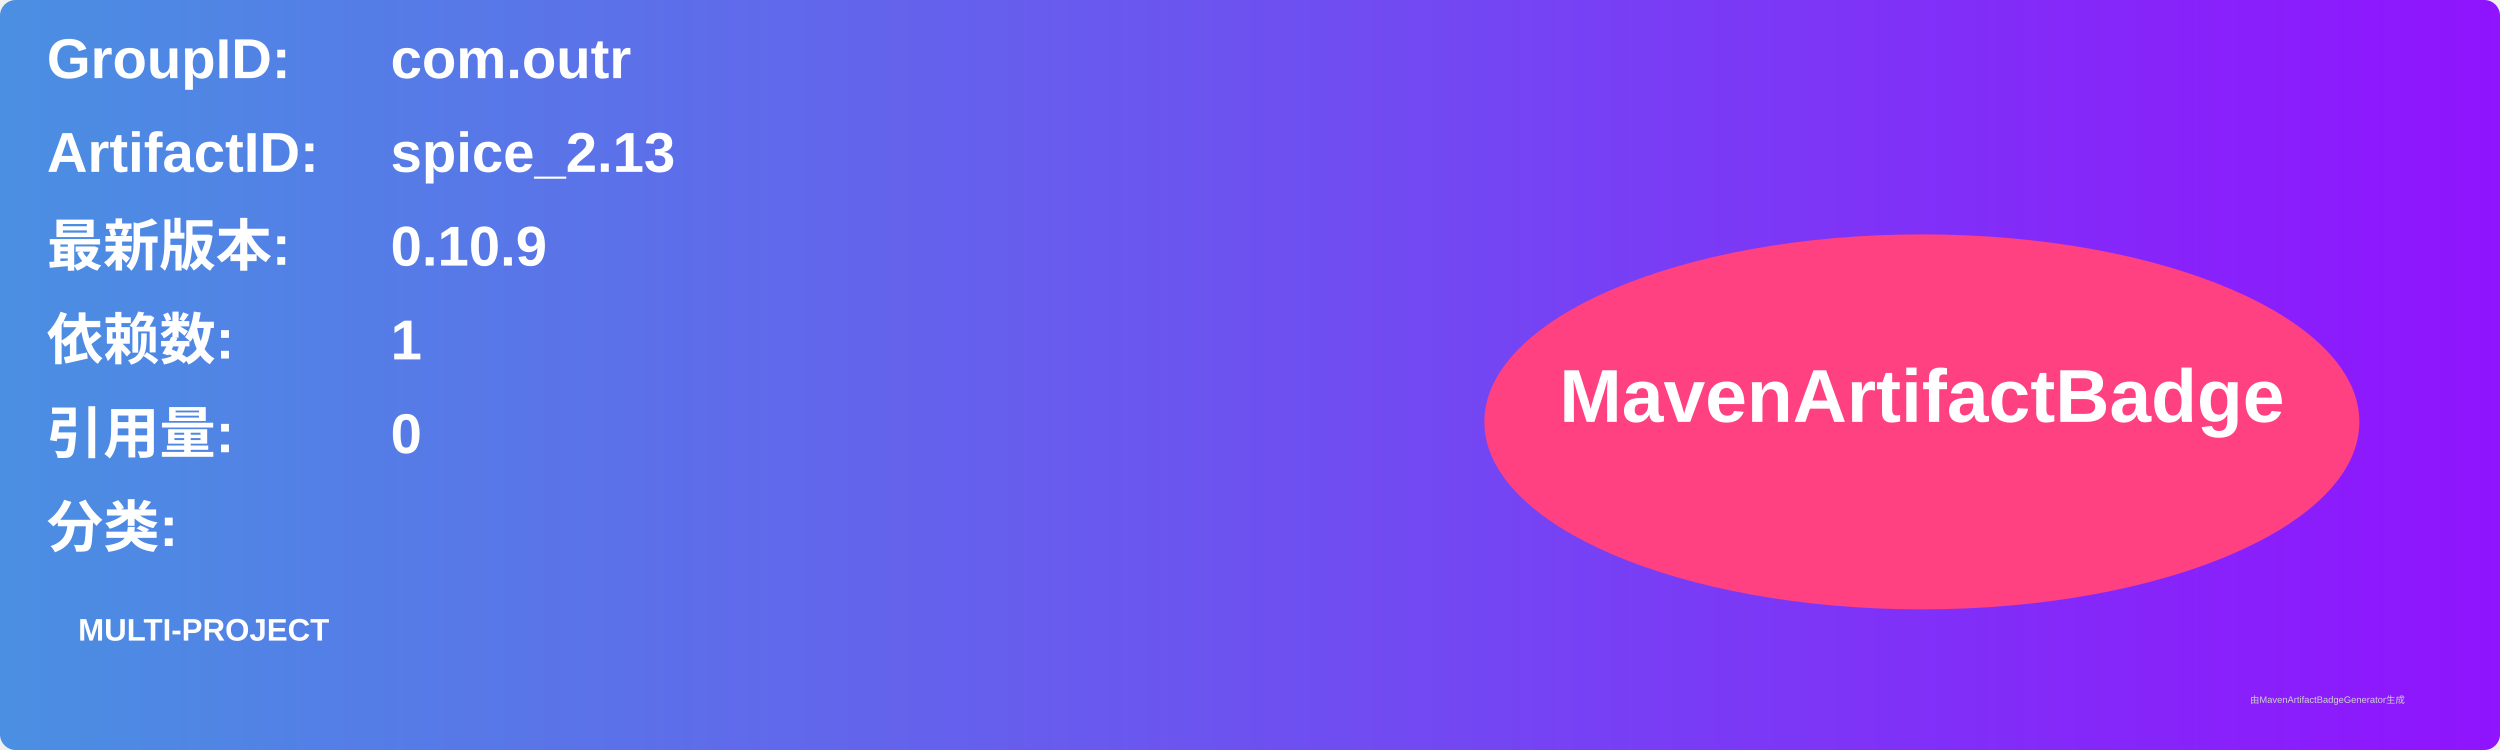
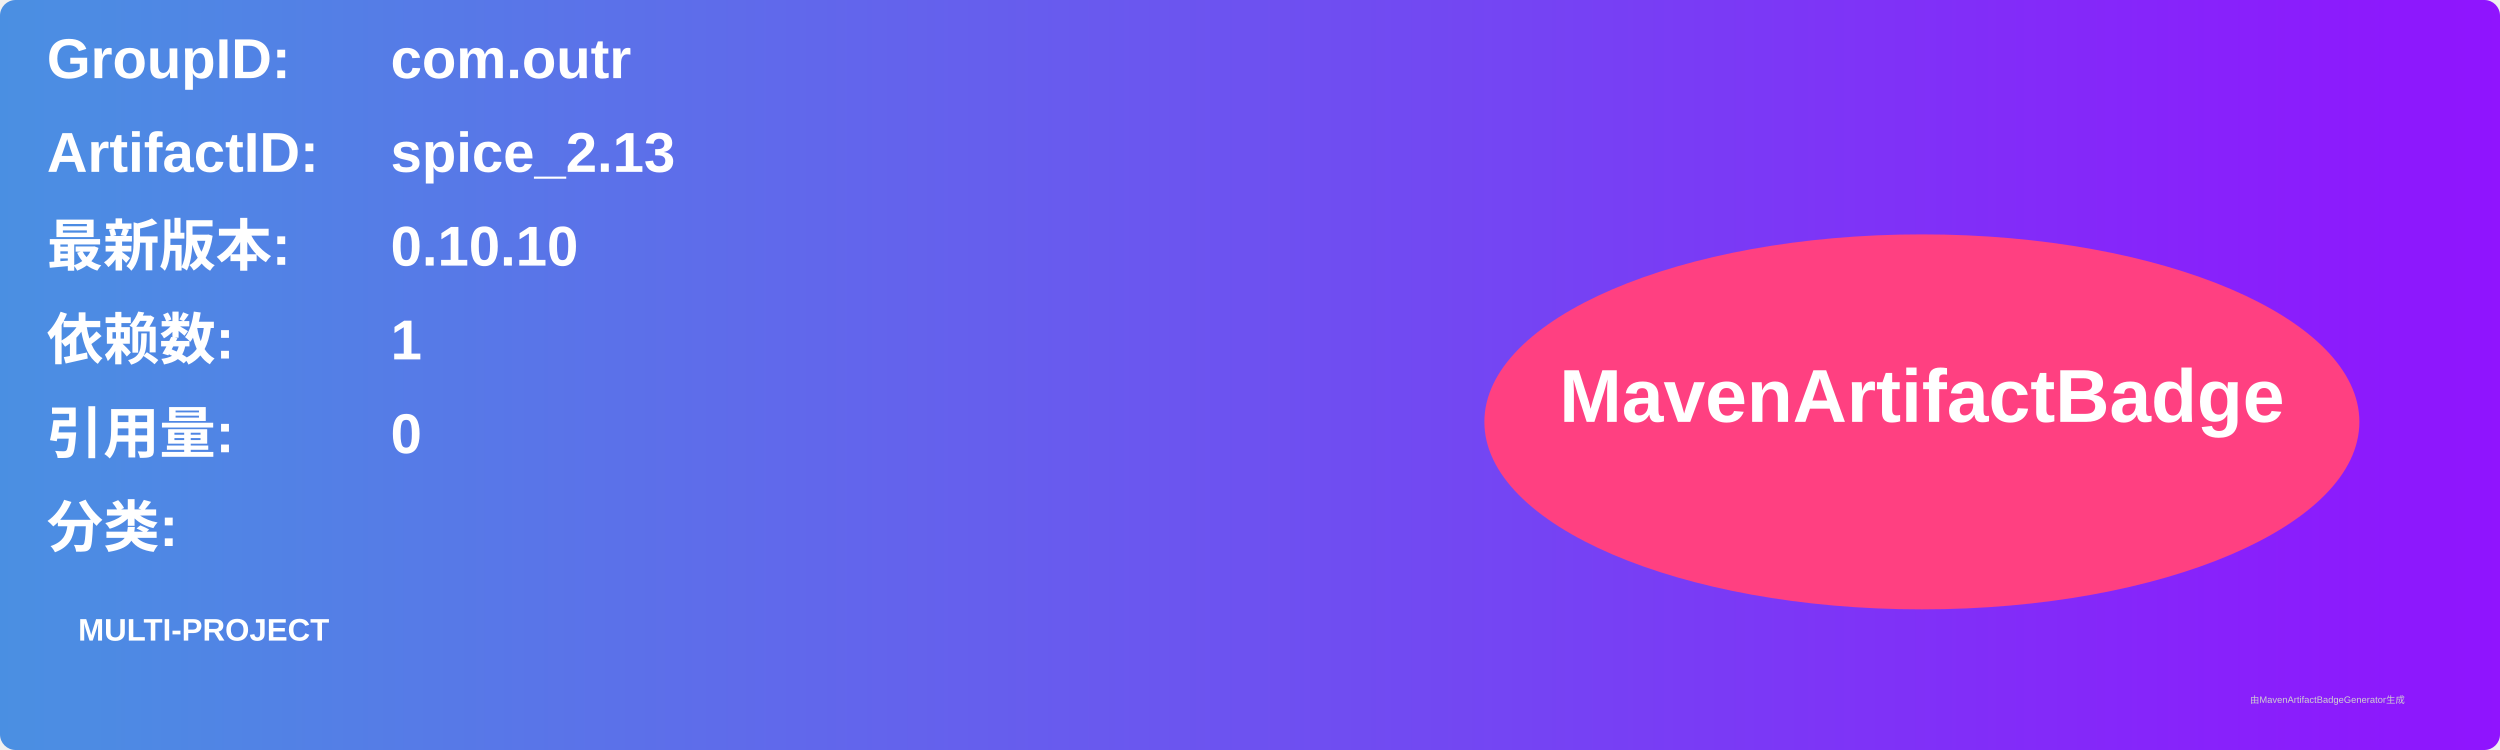
<svg xmlns="http://www.w3.org/2000/svg" width="800" height="240" viewBox="0 0 800 240">
  <linearGradient id="grad" x1="0%" y1="0%" x2="100%" y2="0%">
    <stop offset="0%" stop-color="#4a90e2" />
    <stop offset="100%" stop-color="#9013fe" />
  </linearGradient>
  <rect width="100%" height="100%" rx="5" ry="5" fill="url(#grad)" />
  <g transform="translate(15, 15)">
    <text x="0" y="10" font-family="Arial" font-size="18" fill="white" font-weight="bold" width="260">GroupID:</text>
    <text x="110" y="10" font-family="Arial" font-size="18" fill="white" font-weight="bold" width="460">com.outr</text>
    <text x="0" y="40" font-family="Arial" font-size="18" fill="white" font-weight="bold" width="260">ArtifactID:</text>
    <text x="110" y="40" font-family="Arial" font-size="18" fill="white" font-weight="bold" width="460">spice_2.13</text>
    <text x="0" y="70" font-family="Arial" font-size="18" fill="white" font-weight="bold">最新版本:</text>
    <text x="110" y="70" font-family="Arial" font-size="18" fill="white" font-weight="bold">
-       <tspan font-weight="bold">0.10.9</tspan>
+       <tspan font-weight="bold">0.10.10</tspan>
    </text>
    <text x="0" y="100" font-family="Arial" font-size="18" fill="white" font-weight="bold">依赖数: </text>
    <text x="110" y="100" font-family="Arial" font-size="18" fill="white">
      <tspan font-weight="bold">1</tspan>
    </text>
    <text x="0" y="130" font-family="Arial" font-size="18" fill="white" font-weight="bold">引用量: </text>
    <text x="110" y="130" font-family="Arial" font-size="18" fill="white">
      <tspan font-weight="bold">0</tspan>
    </text>
    <text x="0" y="160" font-family="Arial" font-size="18" fill="white" font-weight="bold">分类:</text>
    <text x="10" y="190" font-family="Arial" font-size="10" fill="white">
      <tspan font-weight="bold">MULTI-PROJECT</tspan>
    </text>
    <ellipse cx="600" cy="120" rx="140" ry="60" fill="#ff4081" />
    <text x="600" y="120" text-anchor="middle" font-family="Arial" font-size="24" fill="white" font-weight="bold">MavenArtifactBadge</text>
  </g>
  <text x="720" y="225" font-family="Arial" font-size="3" fill="#d0d0d0">由MavenArtifactBadgeGenerator生成</text>
</svg>
